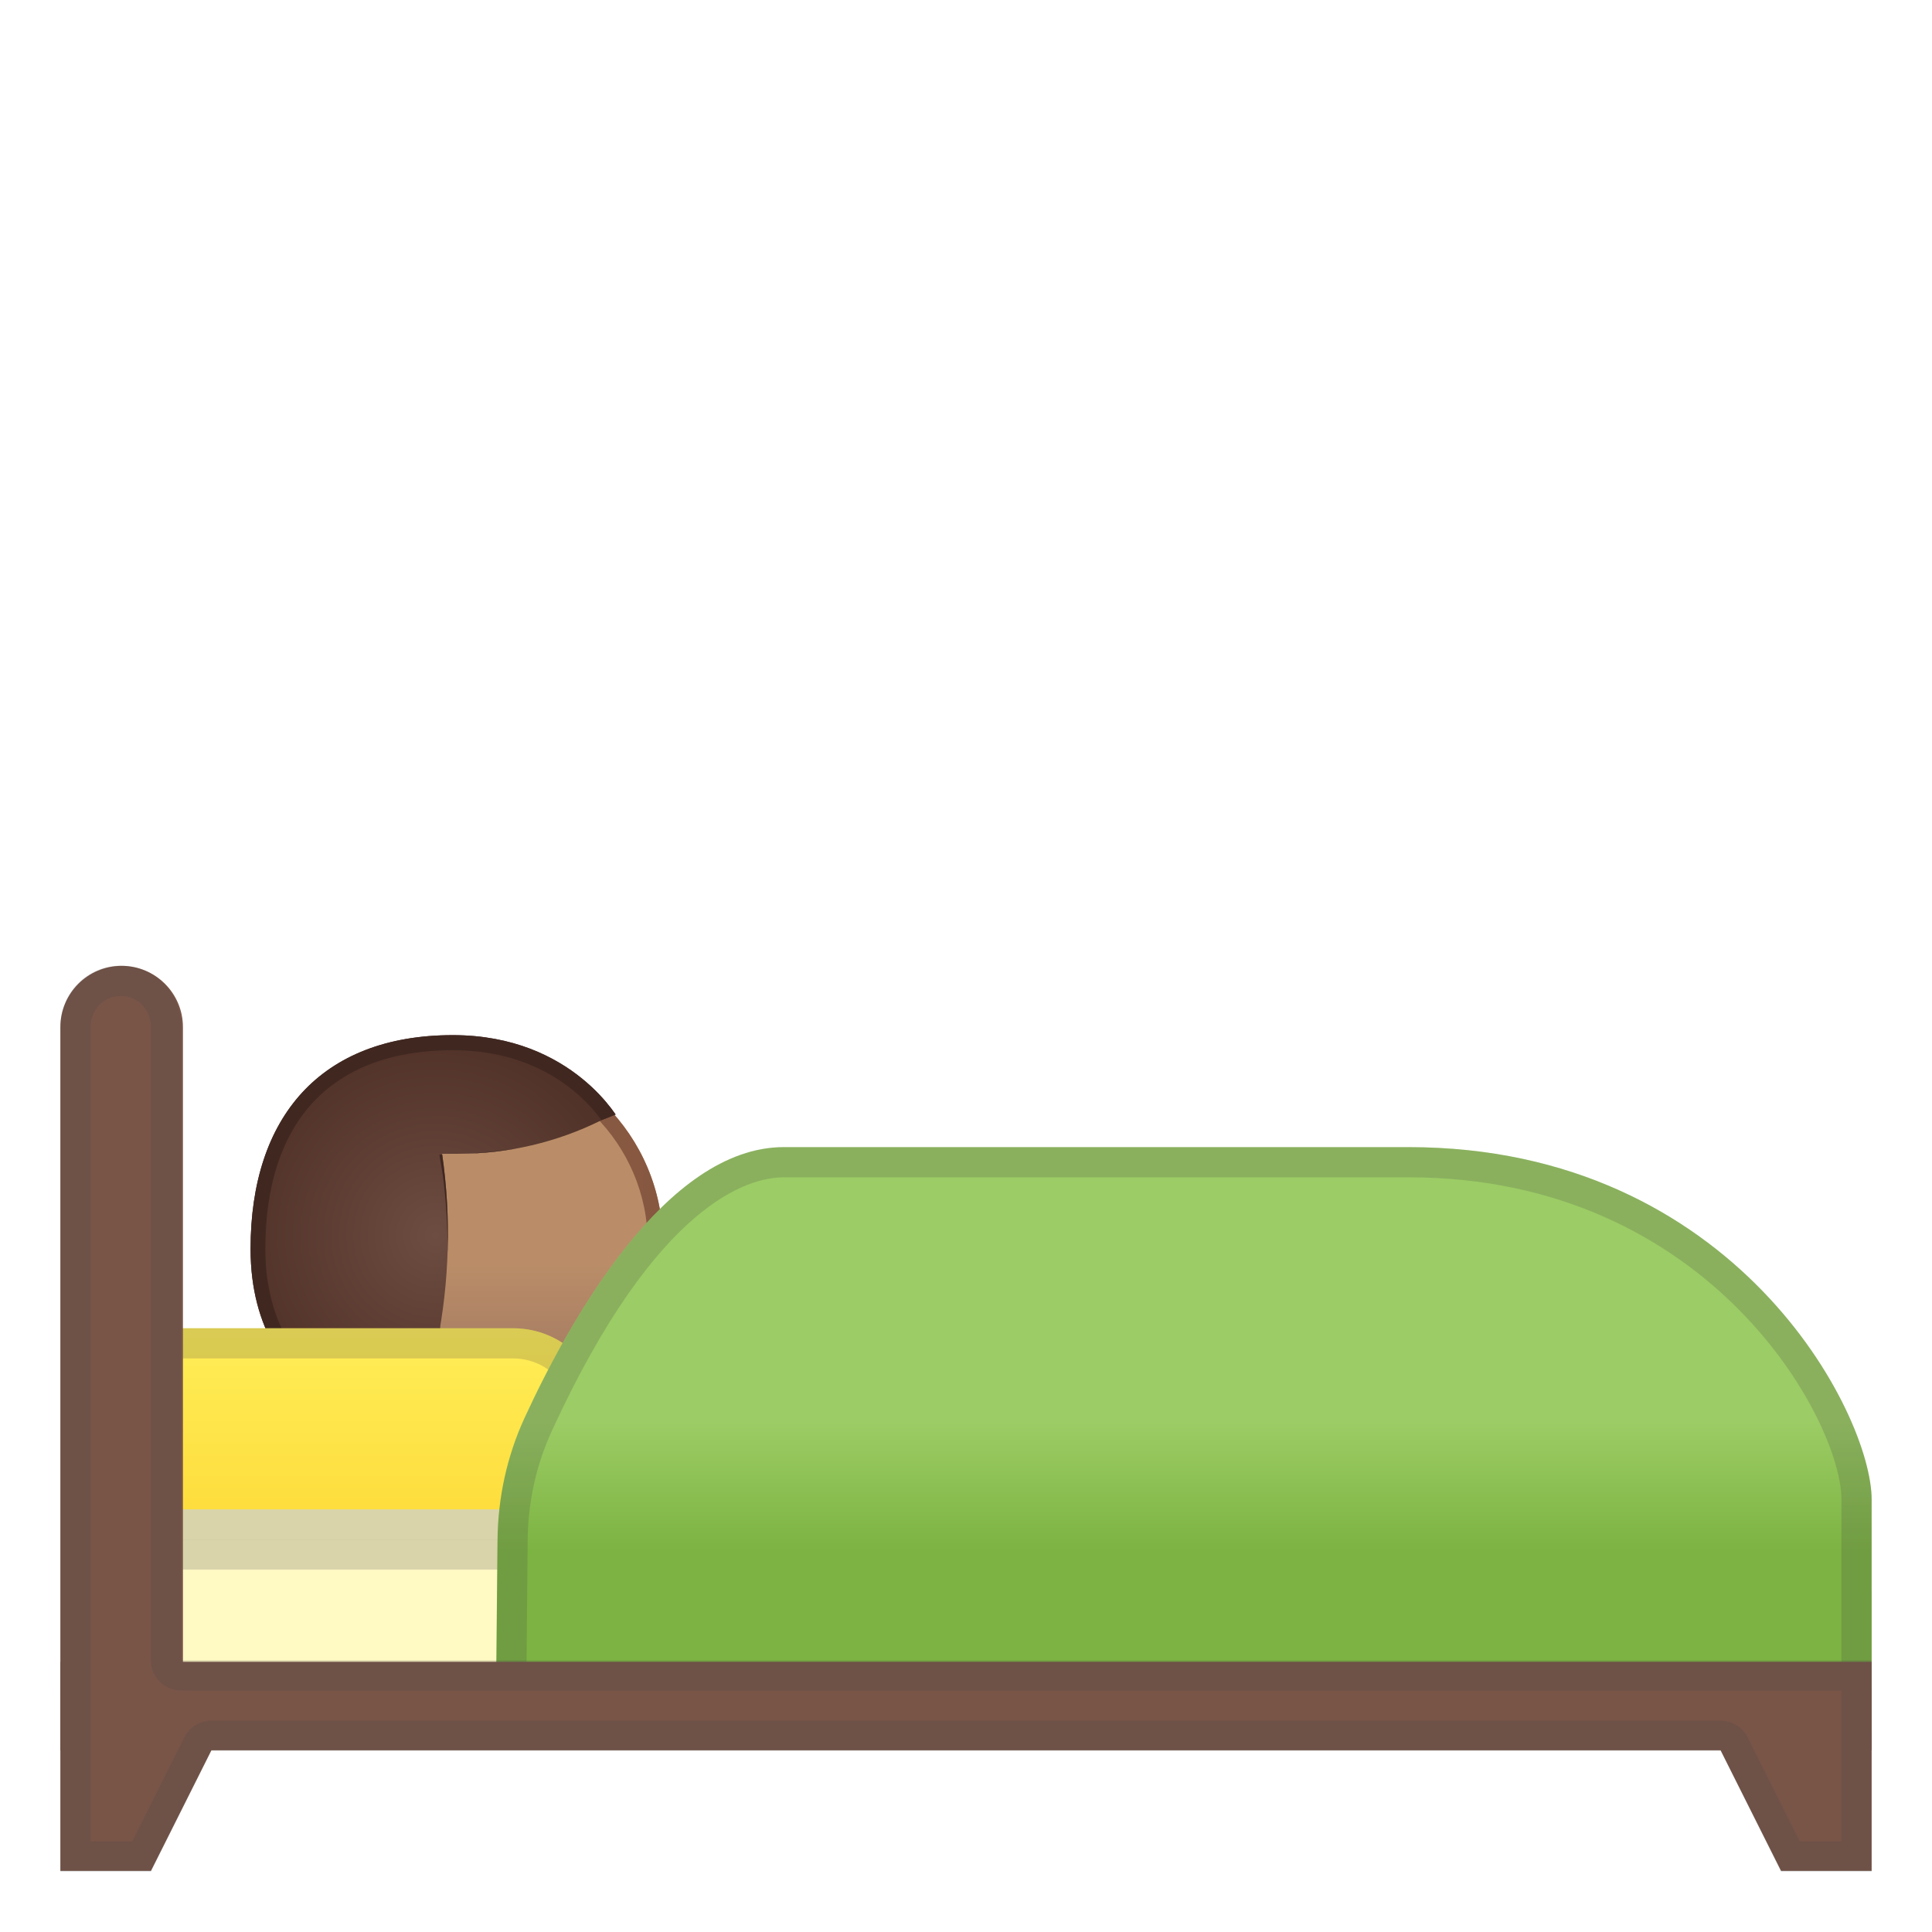
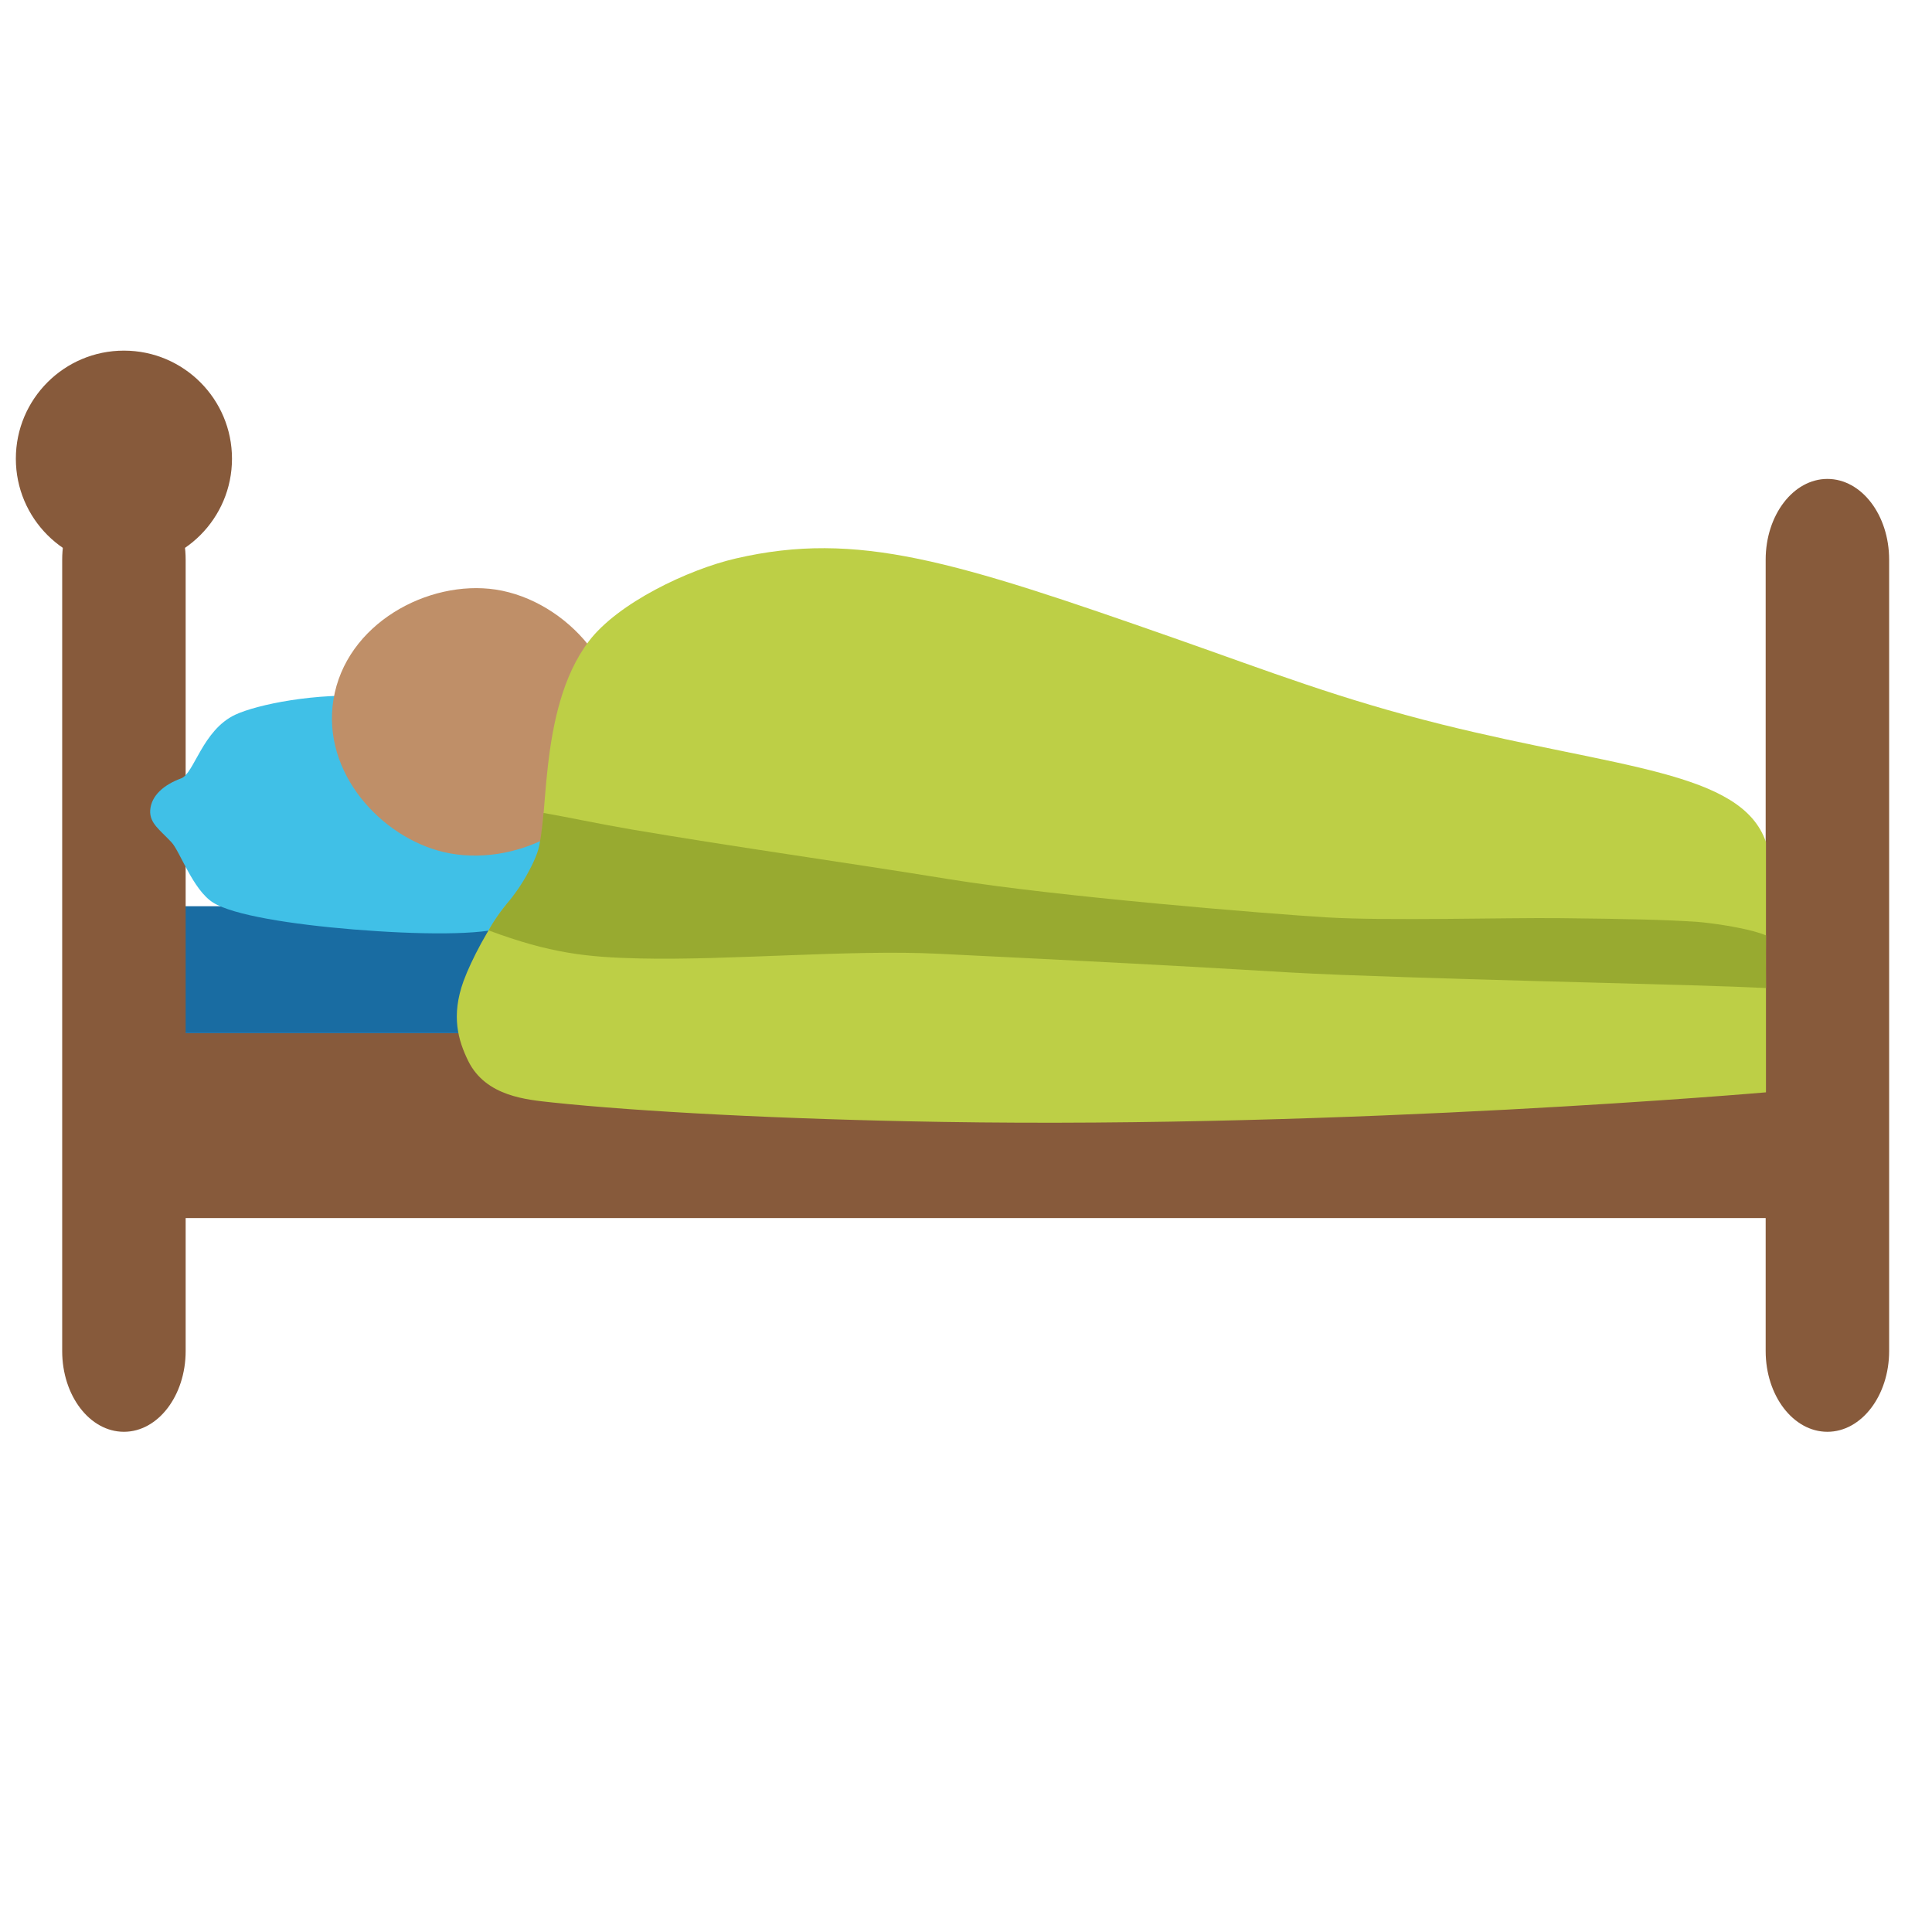
- <svg xmlns="http://www.w3.org/2000/svg" xmlns:xlink="http://www.w3.org/1999/xlink" width="128" height="128">
-   <linearGradient id="a" gradientUnits="userSpaceOnUse" x1="30.917" x2="30.917" y1="69.406" y2="95.406">
-     <stop offset=".55" stop-color="#ba8d68" />
-     <stop offset=".83" stop-color="#a47b62" />
-     <stop offset="1" stop-color="#99674f" />
-   </linearGradient>
-   <circle cx="30.92" cy="82.41" r="13" fill="url(#a)" />
-   <linearGradient id="b" gradientUnits="userSpaceOnUse" x1="17.917" x2="43.917" y1="82.406" y2="82.406">
-     <stop offset="0" stop-color="#91674d" />
-     <stop offset="1" stop-color="#875740" />
-   </linearGradient>
-   <path d="M30.92 70.41c6.62 0 12 5.38 12 12s-5.38 12-12 12-12-5.38-12-12 5.38-12 12-12m0-1c-7.18 0-13 5.82-13 13s5.82 13 13 13 13-5.82 13-13-5.82-13-13-13z" fill="url(#b)" />
-   <defs>
-     <path id="c" d="M40.79 73.84l-.95.38a21.234 21.234 0 0 1-9.45 2.22h-1.1c.61 4.2.49 8.46-.34 12.62l-.1.5-2.15 5.51s-10.1-1.58-10.1-12.33c0-8.72 4.65-14.17 13.41-14.17 8.01.01 10.78 5.27 10.78 5.27z" />
-   </defs>
-   <clipPath id="d">
-     <use xlink:href="#c" overflow="visible" />
-   </clipPath>
-   <g clip-path="url(#d)">
-     <radialGradient id="e" cx="28.843" cy="81.829" gradientUnits="userSpaceOnUse" r="12.758">
-       <stop offset="0" stop-color="#6d4c41" />
-       <stop offset="1" stop-color="#523329" />
-     </radialGradient>
-     <path d="M41.09 74.32s-.73 1.45-4.35 2.31c-3.22.77-6.45.85-6.45.85s.71 4.32.16 8.97c-.55 4.65-3.76 8.63-3.76 8.63s-10.1-1.58-10.1-12.33c0-8.72 4.65-14.17 13.41-14.17 8.02 0 11.09 5.74 11.09 5.74z" fill="url(#e)" />
-   </g>
-   <g clip-path="url(#d)">
-     <path d="M30 69.58c5.9 0 8.87 3.28 9.84 4.63-.47.39-1.45.99-3.33 1.44-3.08.73-6.22.82-6.25.82l-1.15.03.19 1.13c.01.04.68 4.25.15 8.69-.4 3.4-2.37 6.48-3.19 7.64-2.04-.51-8.68-2.8-8.68-11.22C17.59 74.26 22 69.58 30 69.58m0-1c-8.76 0-13.41 5.45-13.41 14.17 0 10.75 10.1 12.33 10.1 12.33s3.21-3.98 3.76-8.63-.16-8.97-.16-8.97 3.23-.08 6.45-.85c3.62-.86 4.35-2.31 4.35-2.31S38.02 68.58 30 68.58z" fill="#402821" />
-   </g>
-   <linearGradient id="f" gradientUnits="userSpaceOnUse" x1="24" x2="24" y1="88" y2="103.989">
-     <stop offset="0" stop-color="#ffee58" />
-     <stop offset="1" stop-color="#fdd835" />
-   </linearGradient>
-   <path d="M40 103.99H8V88h26c3.31 0 6 2.69 6 6v9.99z" fill="url(#f)" />
-   <path d="M124 113.64H8V100h110c3.31 0 6 2.69 6 6v7.64z" fill="#fff9c4" />
-   <path d="M34 90c2.21 0 4 1.79 4 4v7.99H10V90h24m0-2H8v15.99h32V94c0-3.31-2.69-6-6-6z" fill="#424242" opacity=".2" />
-   <path fill="#795548" d="M10 123.95H4v-11.97h12z" />
-   <path d="M118 102c2.21 0 4 1.79 4 4v5.64H10V102h108m0-2H8v13.64h116V106c0-3.31-2.69-6-6-6z" fill="#424242" opacity=".2" />
-   <path fill="#795548" d="M118 123.95h6v-11.97h-12zM12.13 115.97H4V68.05c0-2.24 1.82-4.06 4.06-4.06 2.24 0 4.06 1.82 4.06 4.06v47.92z" />
-   <linearGradient id="g" gradientUnits="userSpaceOnUse" x1="78.422" x2="78.422" y1="76" y2="114.75">
-     <stop offset=".47" stop-color="#9ccc65" />
-     <stop offset=".691" stop-color="#7cb342" />
-   </linearGradient>
-   <path d="M124 114.75H32.84l.12-12.72c.03-2.79.62-5.55 1.79-8.09C37.7 87.54 44.1 76 51.93 76h41.39C115 76 124 93.69 124 99.34v15.41z" fill="url(#g)" />
-   <g opacity=".2">
-     <path d="M93.32 78C113.37 78 122 94.2 122 99.34v13.41H34.86l.1-10.7c.02-2.56.57-5.01 1.61-7.27C43.54 79.63 49.63 78 51.93 78h41.39m0-2H51.93C44.1 76 37.7 87.54 34.76 93.94c-1.17 2.54-1.77 5.3-1.79 8.09l-.12 12.72H124V99.34C124 93.68 115 76 93.32 76z" fill="#424242" />
-   </g>
-   <path fill="#795548" d="M4 110.1h120v5.86H4z" />
-   <g opacity=".2">
-     <path d="M8 65.98c1.12 0 2 .91 2 2.06V110c0 1.1.9 2 2 2h110v10h-2.76l-3.45-6.89A2 2 0 0 0 114 114H14a2 2 0 0 0-1.79 1.11L8.76 122H6V68.05c0-1.16.88-2.07 2-2.07m0-2c-2.24 0-4 1.82-4 4.06V124h6l4-8h100l4 8h6v-14H12V68.05c0-2.25-1.76-4.07-4-4.07z" fill="#424242" />
-   </g>
+ <svg xmlns="http://www.w3.org/2000/svg" width="100%" height="100%" viewBox="0 0 128 128" version="1.1" xml:space="preserve" style="fill-rule:evenodd;clip-rule:evenodd;stroke-linejoin:round;stroke-miterlimit:2;">
+   <rect x="6.1" y="68.45" width="117.48" height="12.25" style="fill:rgb(135,90,59);fill-rule:nonzero;" />
+   <rect x="6.1" y="60.04" width="117.48" height="8.41" style="fill:rgb(25,108,162);fill-rule:nonzero;" />
+   <path d="M12.3,89.51C12.3,92.46 10.47,94.86 8.21,94.86C5.95,94.86 4.12,92.47 4.12,89.51L4.12,37.08C4.12,34.13 5.95,31.73 8.21,31.73C10.47,31.73 12.3,34.12 12.3,37.08L12.3,89.51Z" style="fill:rgb(135,90,59);fill-rule:nonzero;" />
+   <circle cx="8.21" cy="30.39" r="7.16" style="fill:rgb(135,90,59);" />
+   <path d="M125.16,89.51C125.16,92.46 123.33,94.86 121.07,94.86C118.81,94.86 116.98,92.47 116.98,89.51L116.98,37.08C116.98,34.13 118.81,31.73 121.07,31.73C123.33,31.73 125.16,34.12 125.16,37.08L125.16,89.51Z" style="fill:rgb(135,90,59);fill-rule:nonzero;" />
+   <path d="M36.96,53.61C36.16,53.16 36.08,50.22 34.1,48.86C32.68,47.89 28.76,46.44 24.69,46.14C20.93,45.87 17.03,46.68 15.59,47.35C13.41,48.37 12.86,51.26 12,51.57C10.88,51.98 10.01,52.7 9.95,53.7C9.91,54.54 10.58,54.97 11.35,55.79C11.92,56.38 12.77,58.95 14.12,59.8C15.45,60.63 19.29,61.24 23.43,61.58C27.6,61.92 32.06,61.99 33.52,61.38C34.99,60.76 36.25,58.37 36.91,57.87C37.81,57.19 38.54,56.88 38.63,56.04C38.75,55.04 38,54.19 36.96,53.61Z" style="fill:rgb(64,192,231);fill-rule:nonzero;" />
+   <path d="M40.85,49.69C39.84,54.79 33.97,57.54 29.39,56.45C25.28,55.48 21.31,51.22 22.09,46.36C22.9,41.32 28.37,38.39 32.84,39.06C37.55,39.78 41.86,44.61 40.85,49.69Z" style="fill:rgb(191,143,104);fill-rule:nonzero;" />
+   <path d="M35.51,57.23C34.86,58.84 33.45,60.04 33.45,60.04C32.4,61.38 31.23,63.58 30.71,65C29.87,67.32 30.36,68.94 31.02,70.29C32.19,72.66 34.94,72.86 36.58,73.04C42.22,73.64 51.87,74.16 62.45,74.33C89.48,74.77 117,72.37 117,72.37L117,55.79C115.38,51.08 107.22,50.9 95.54,48C88.76,46.31 84.21,44.53 77.83,42.29C63.25,37.18 56.82,35.13 48.75,37C45.63,37.72 40.93,39.94 39,42.5C35.54,47.08 36.43,54.93 35.51,57.23Z" style="fill:rgb(189,207,70);fill-rule:nonzero;" />
+   <path d="M117,61.97C115.65,61.42 113.03,61.12 112.5,61.08C110.29,60.93 107.9,60.88 103.33,60.83C99.82,60.79 91.93,61.02 87.93,60.78C83.93,60.54 69.99,59.4 62.89,58.25C55.87,57.11 48.83,56.14 41.82,54.95C39.6,54.57 37.68,54.15 36.01,53.86C35.91,54.94 35.8,55.93 35.59,56.51C35.45,56.9 35.27,57.28 35.09,57.62C34.52,58.73 33.83,59.57 33.83,59.57C33.15,60.37 32.68,61.07 32.37,61.64C36.45,63.16 38.88,63.42 42.38,63.5C48.19,63.64 56.39,62.9 62.19,63.19C84.55,64.28 83.15,64.36 88.92,64.59C100.18,65.02 112,65.21 117,65.46C116.99,63.75 116.98,63.56 117,61.97Z" style="fill:rgb(152,170,48);fill-rule:nonzero;" />
</svg>
